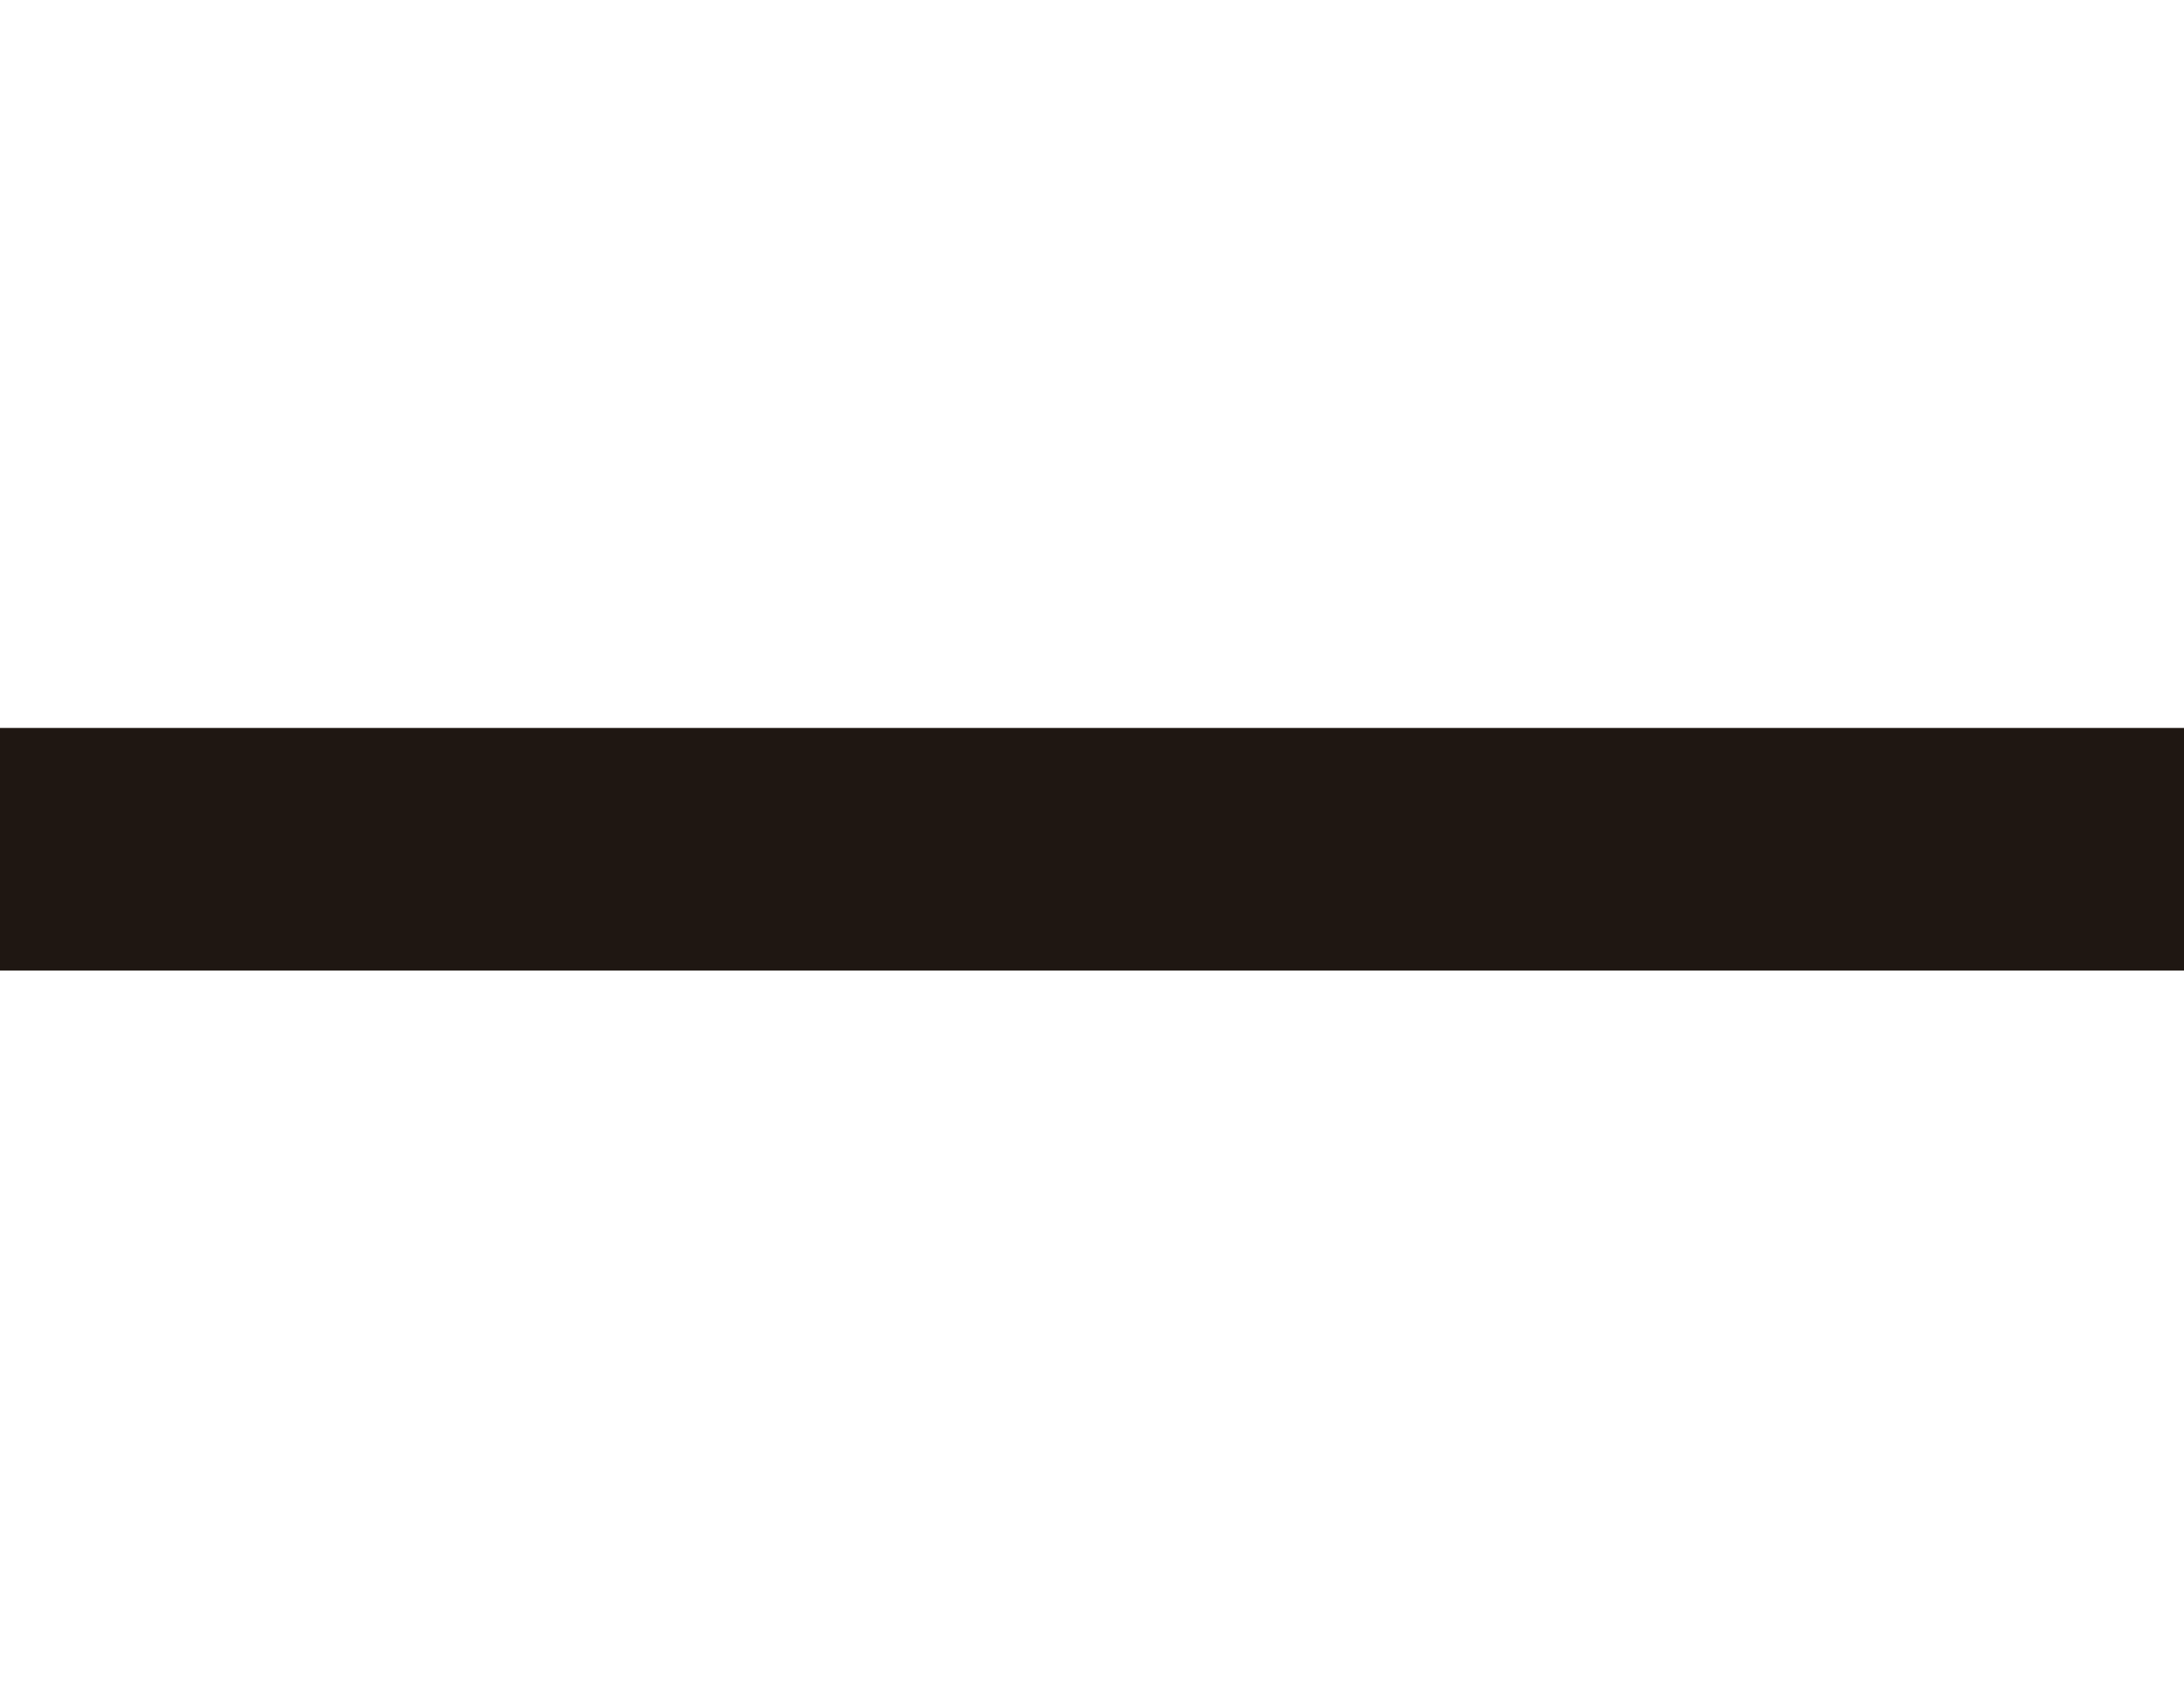
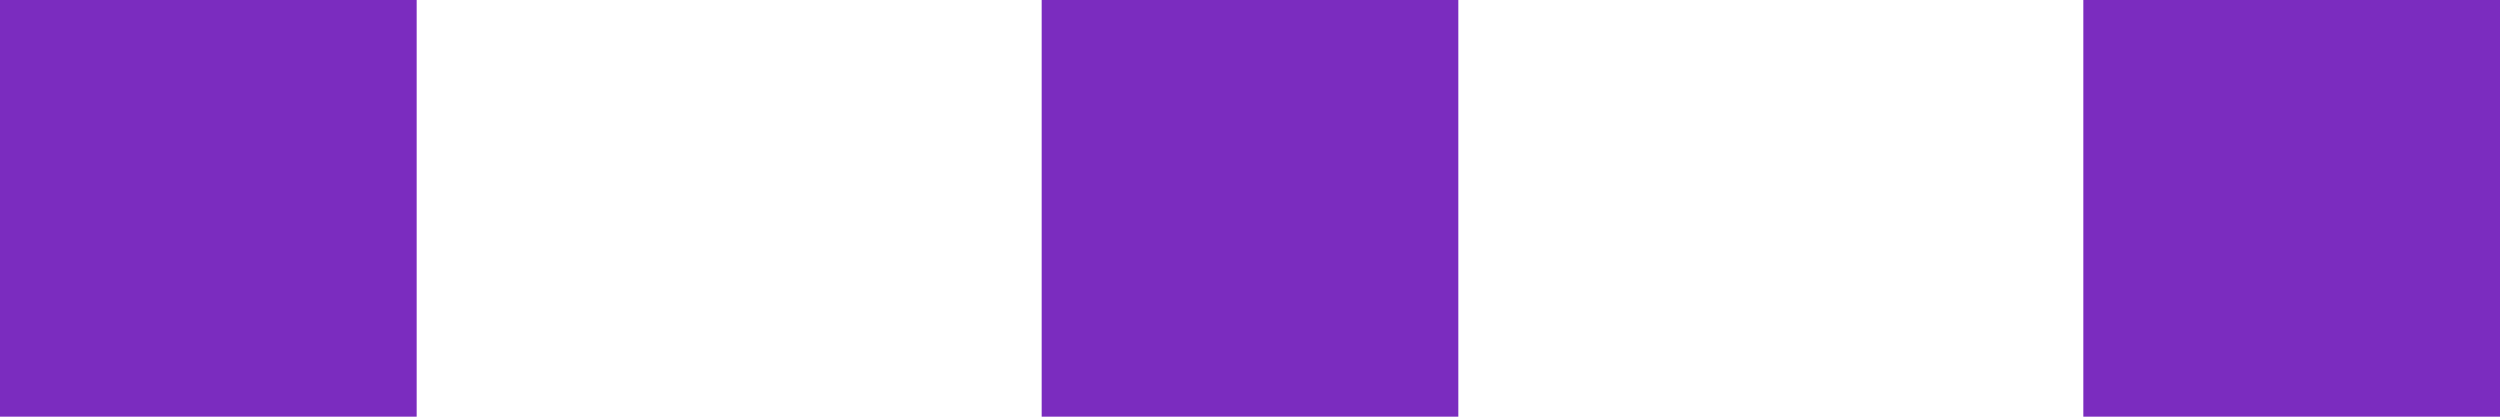
- <svg xmlns="http://www.w3.org/2000/svg" width="18" height="14" viewBox="0 0 18 14" fill="none">
-   <path d="M0 8V6H18V8H0Z" fill="#1F1712" />
+ <svg xmlns="http://www.w3.org/2000/svg" width="24" height="4" viewBox="0 0 24 4" fill="none">
+   <rect width="4" height="4" fill="#7B2CBF" />
+   <rect x="10" width="4" height="4" fill="#7B2CBF" />
+   <rect x="20" width="4" height="4" fill="#7B2CBF" />
</svg>
